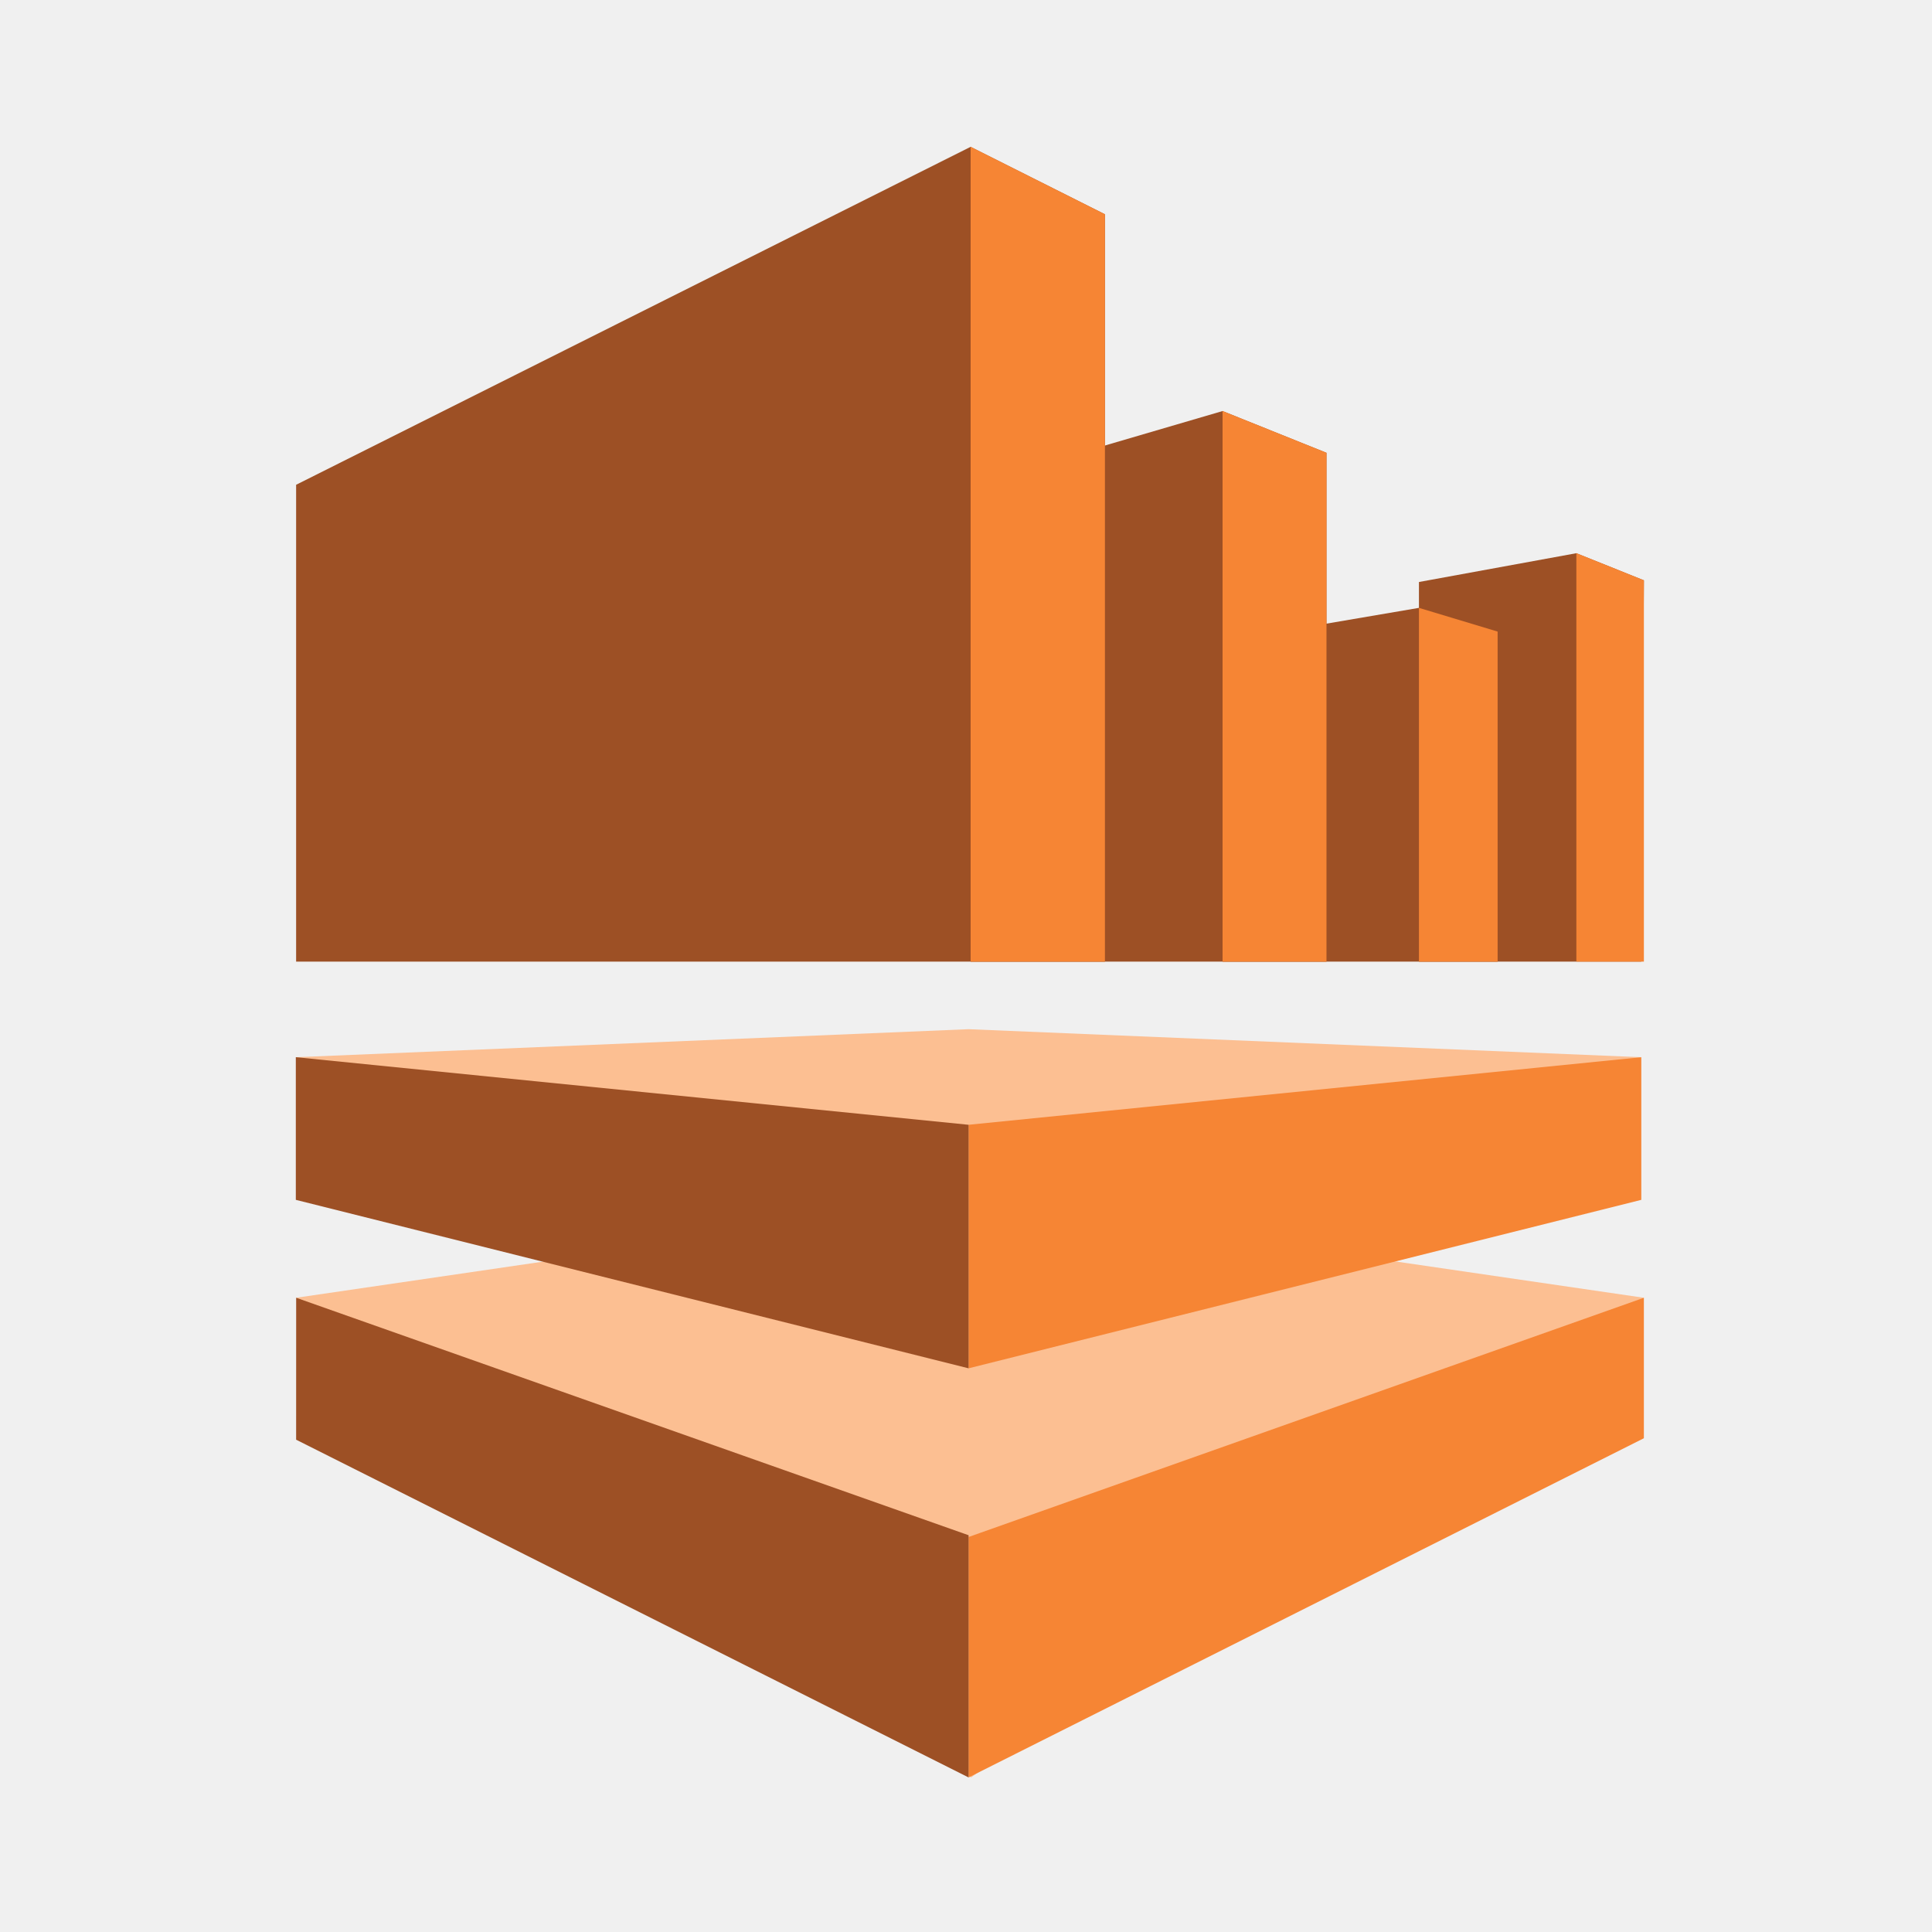
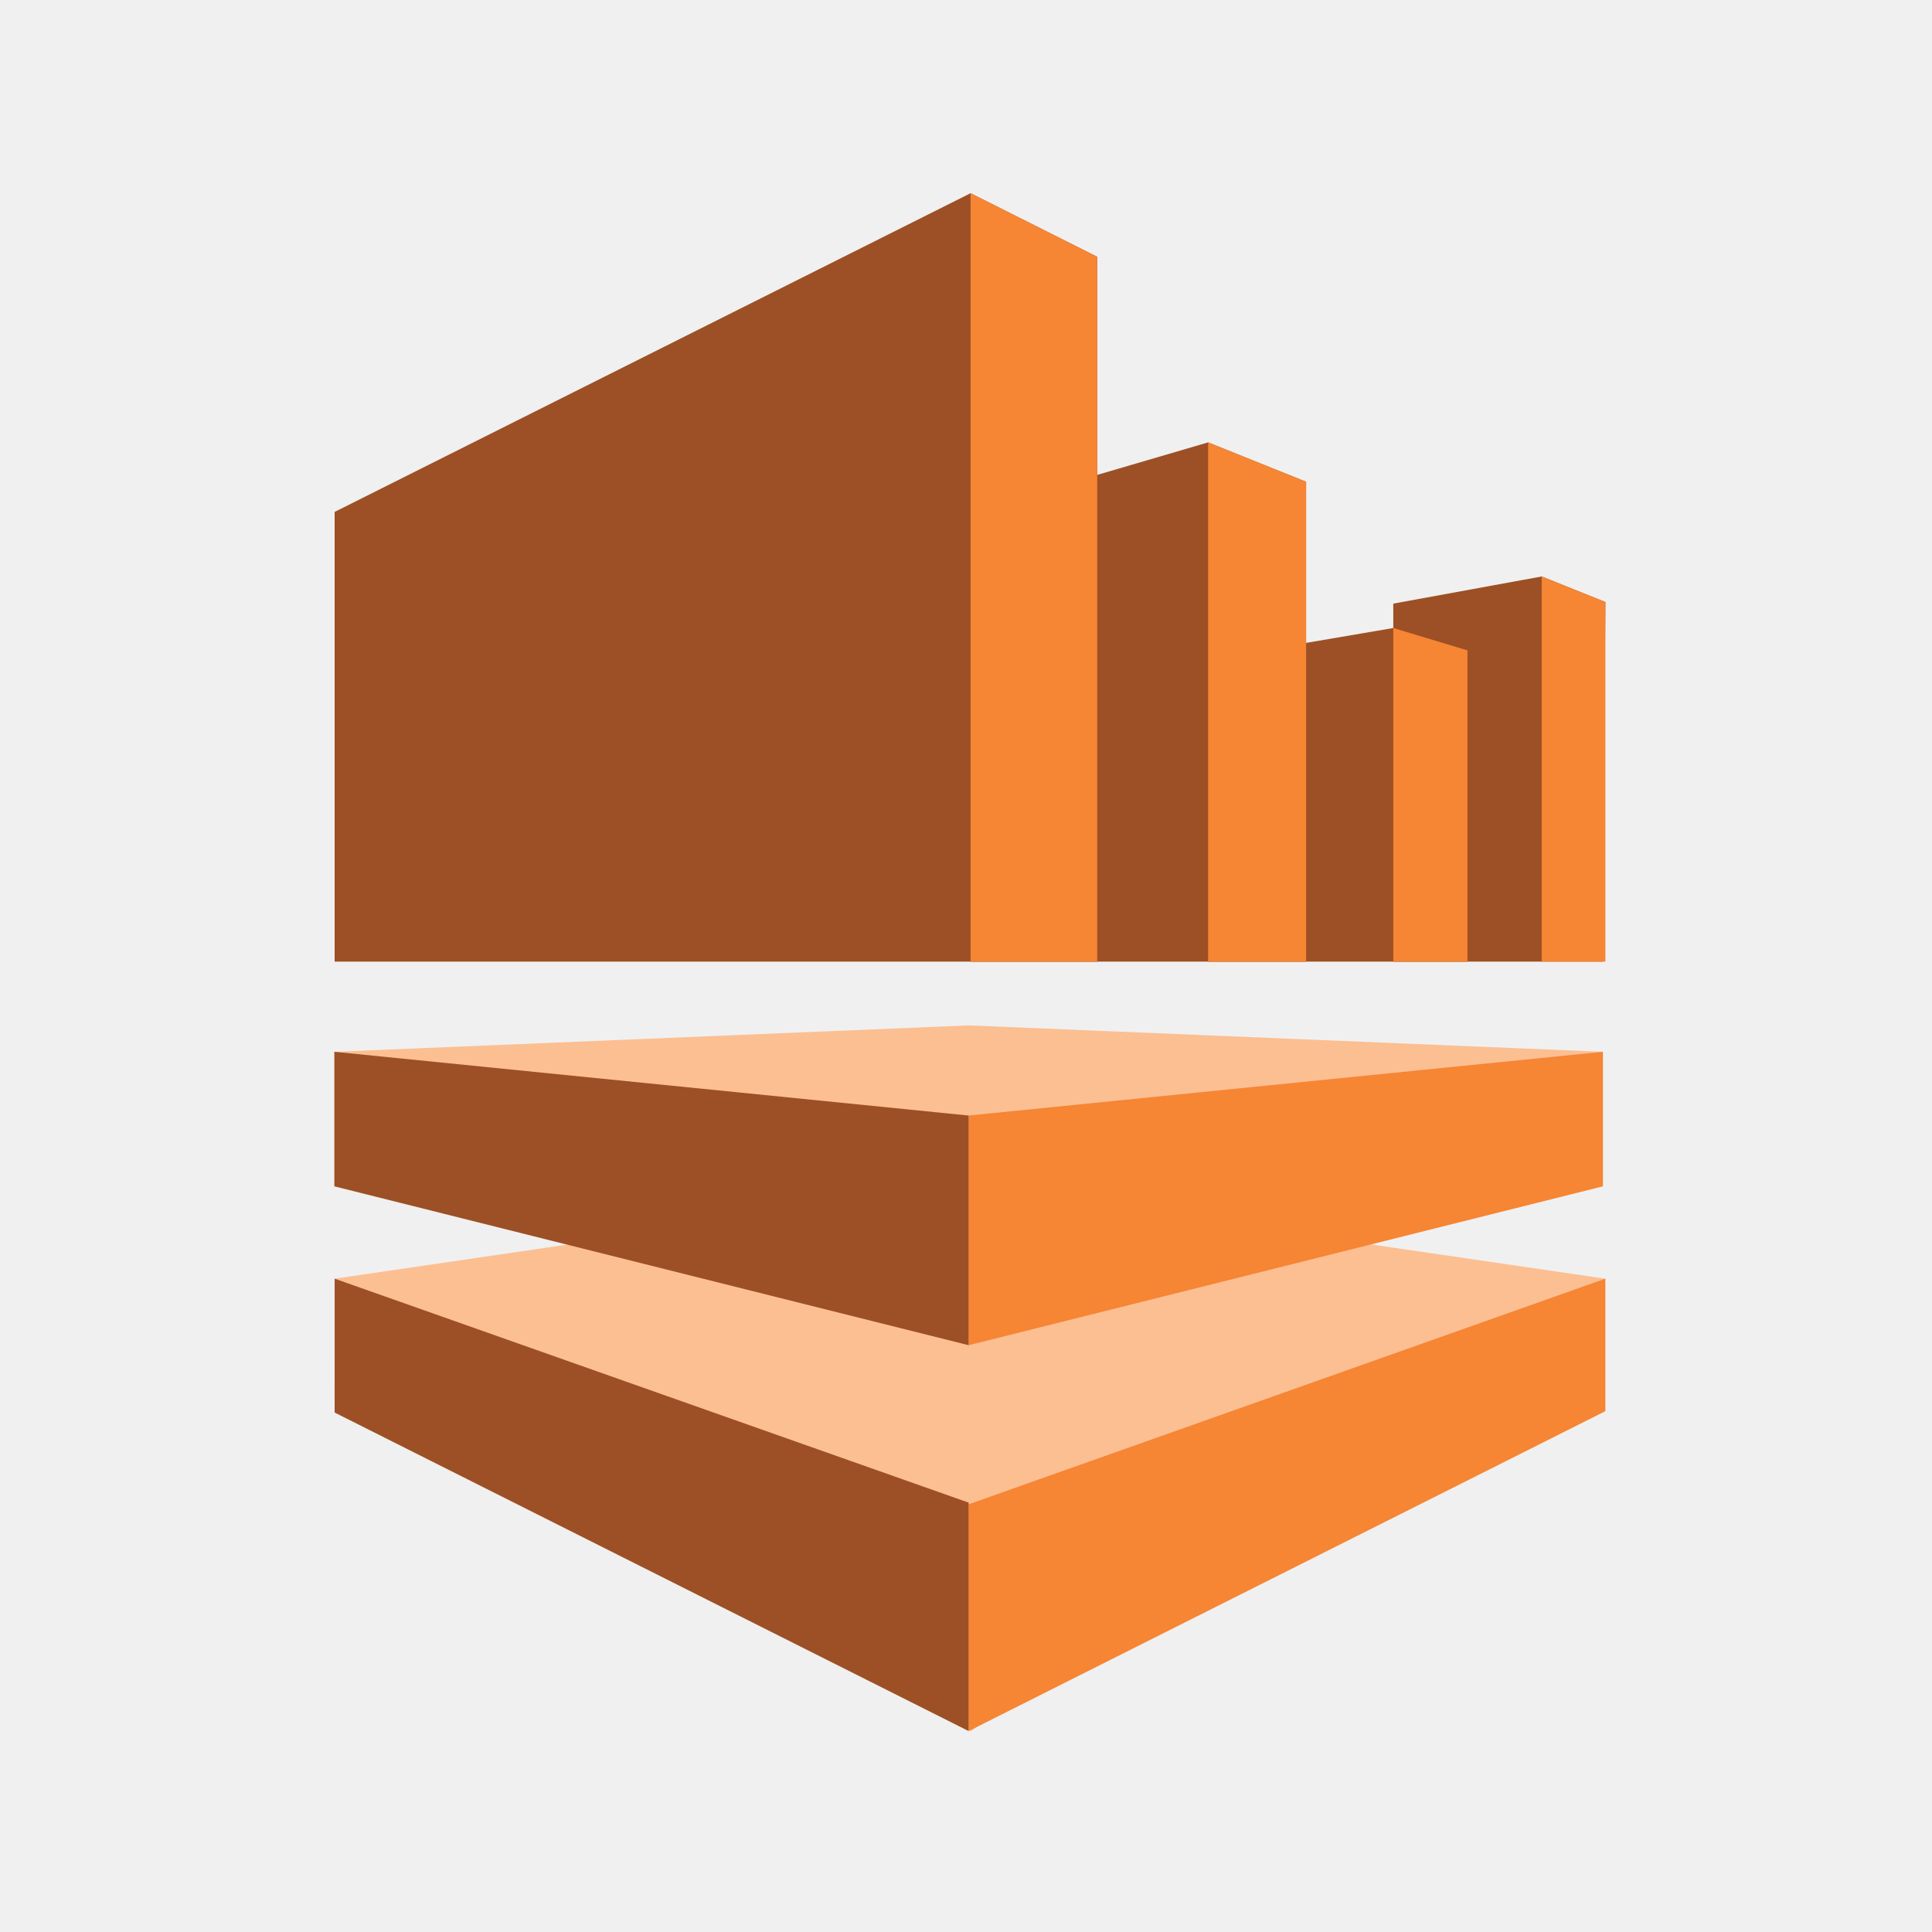
<svg xmlns="http://www.w3.org/2000/svg" width="250" height="250" fill="none">
  <g clip-path="url(#a)">
-     <path fill="#FCBF92" d="m38.28 136.802 87.054 40.257 87.05-40.257-87.052-3.625-87.053 3.625Z" />
-     <path fill="#9D5025" d="m125.598 19-87.28 43.73v61.702h104.658V27.726L125.598 19Z" />
-     <path fill="#FCBF92" d="M38.318 167.931 125.651 230l87.065-62.069-87.258-12.757-87.14 12.757Z" />
-     <path fill="#9D5025" d="M125.598 124.432h46.047v-65.84l-13.446-5.403L125.6 62.74l-.002 61.691Z" />
-     <path fill="#9D5025" d="M158.199 124.432h35.592V81.726l-10.18-3.068-25.412 4.334v41.44Z" />
-     <path fill="#9D5025" d="M183.611 75.31v49.122h28.771l.339-49.339-8.741-3.508-20.369 3.726Z" />
-     <path fill="#F68534" d="M125.599 19v105.432h17.378V27.726L125.599 19Zm46.047 39.591L158.2 53.19v71.243h13.446v-65.84Zm22.146 23.135-10.18-3.068v45.776h10.18V81.726Zm10.189 42.706h8.738V75.091l-8.738-3.508v52.849Zm-78.647 21.115v31.512l87.05-21.799v-18.458l-87.05 8.745Zm0 53.339V230l87.383-43.892v-18.177l-87.383 30.955Z" />
-     <path fill="#9D5025" d="M38.319 186.297 125.334 230v-31.342l-87.01-30.729-.005 18.368Zm-.04-31.037 87.055 21.799v-31.512L38.279 136.8v18.46Z" />
+     <path fill="#FCBF92" d="m43.263 136.102 82.08 37.968 82.076-37.968-82.078-3.418-82.078 3.418Z" />
+     <path fill="#9D5025" d="M125.593 25 43.3 66.243v58.193h98.678V33.229L125.593 25Z" />
+     <path fill="#FCBF92" d="M43.3 165.461 125.642 224l82.091-58.539-82.272-12.031-82.16 12.031Z" />
+     <path fill="#9D5025" d="M125.593 124.436h43.416V62.339l-12.678-5.095-30.736 9.01-.002 58.182Z" />
+     <path fill="#9D5025" d="M156.331 124.436h33.558V84.159l-9.598-2.894-23.96 4.088v39.083Z" />
+     <path fill="#9D5025" d="M180.291 78.108v46.328h27.126l.32-46.533-8.241-3.308-19.205 3.513Z" />
+     <path fill="#F68534" d="M125.593 25v99.436h16.385V33.229L125.593 25Zm43.416 37.34-12.678-5.096v67.192h12.678V62.339Zm20.88 21.819-9.598-2.894v43.173h9.598V84.159Zm9.607 40.277h8.239V77.901l-8.239-3.308v49.843Zm-74.153 19.914v29.72l82.076-20.56v-17.408l-82.076 8.248Zm0 50.306V224l82.39-41.396v-17.143l-82.39 29.195Z" />
+     <path fill="#9D5025" d="M43.3 182.782 125.343 224v-29.56l-82.039-28.981-.004 17.323Zm-.037-29.271 82.08 20.559v-29.72l-82.08-8.25v17.411Z" />
  </g>
  <defs>
    <clipPath id="a">
-       <path fill="#fff" d="M38 19h175v211H38z" />
+       <path fill="#fff" d="M43 25h165v199H43z" />
    </clipPath>
  </defs>
</svg>
